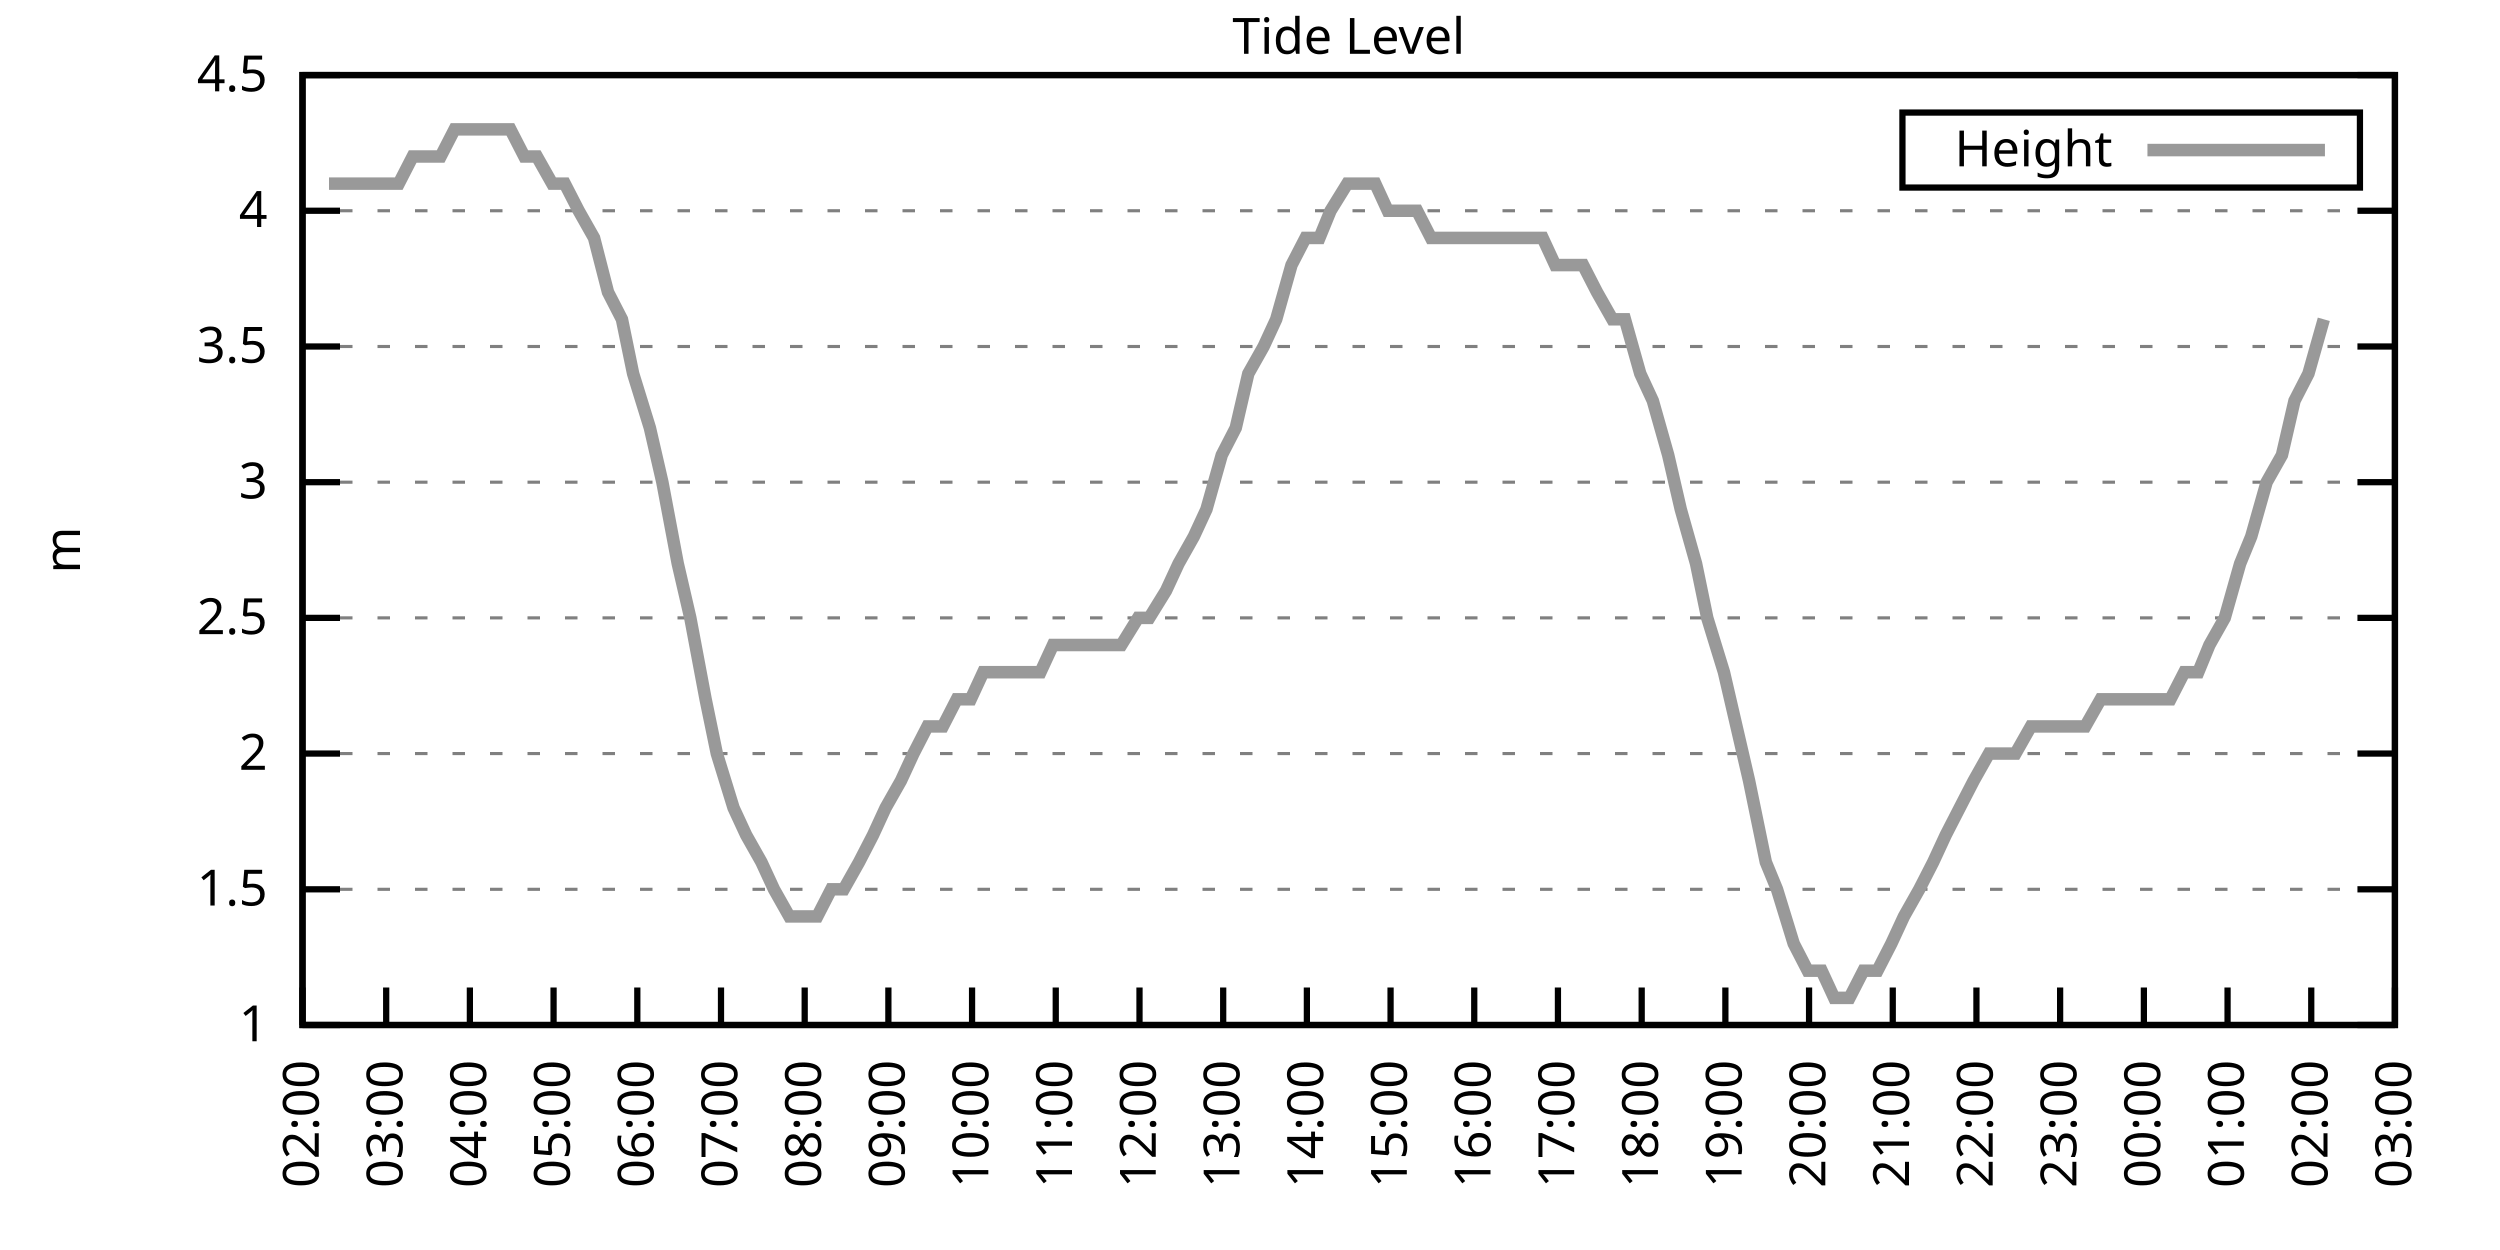
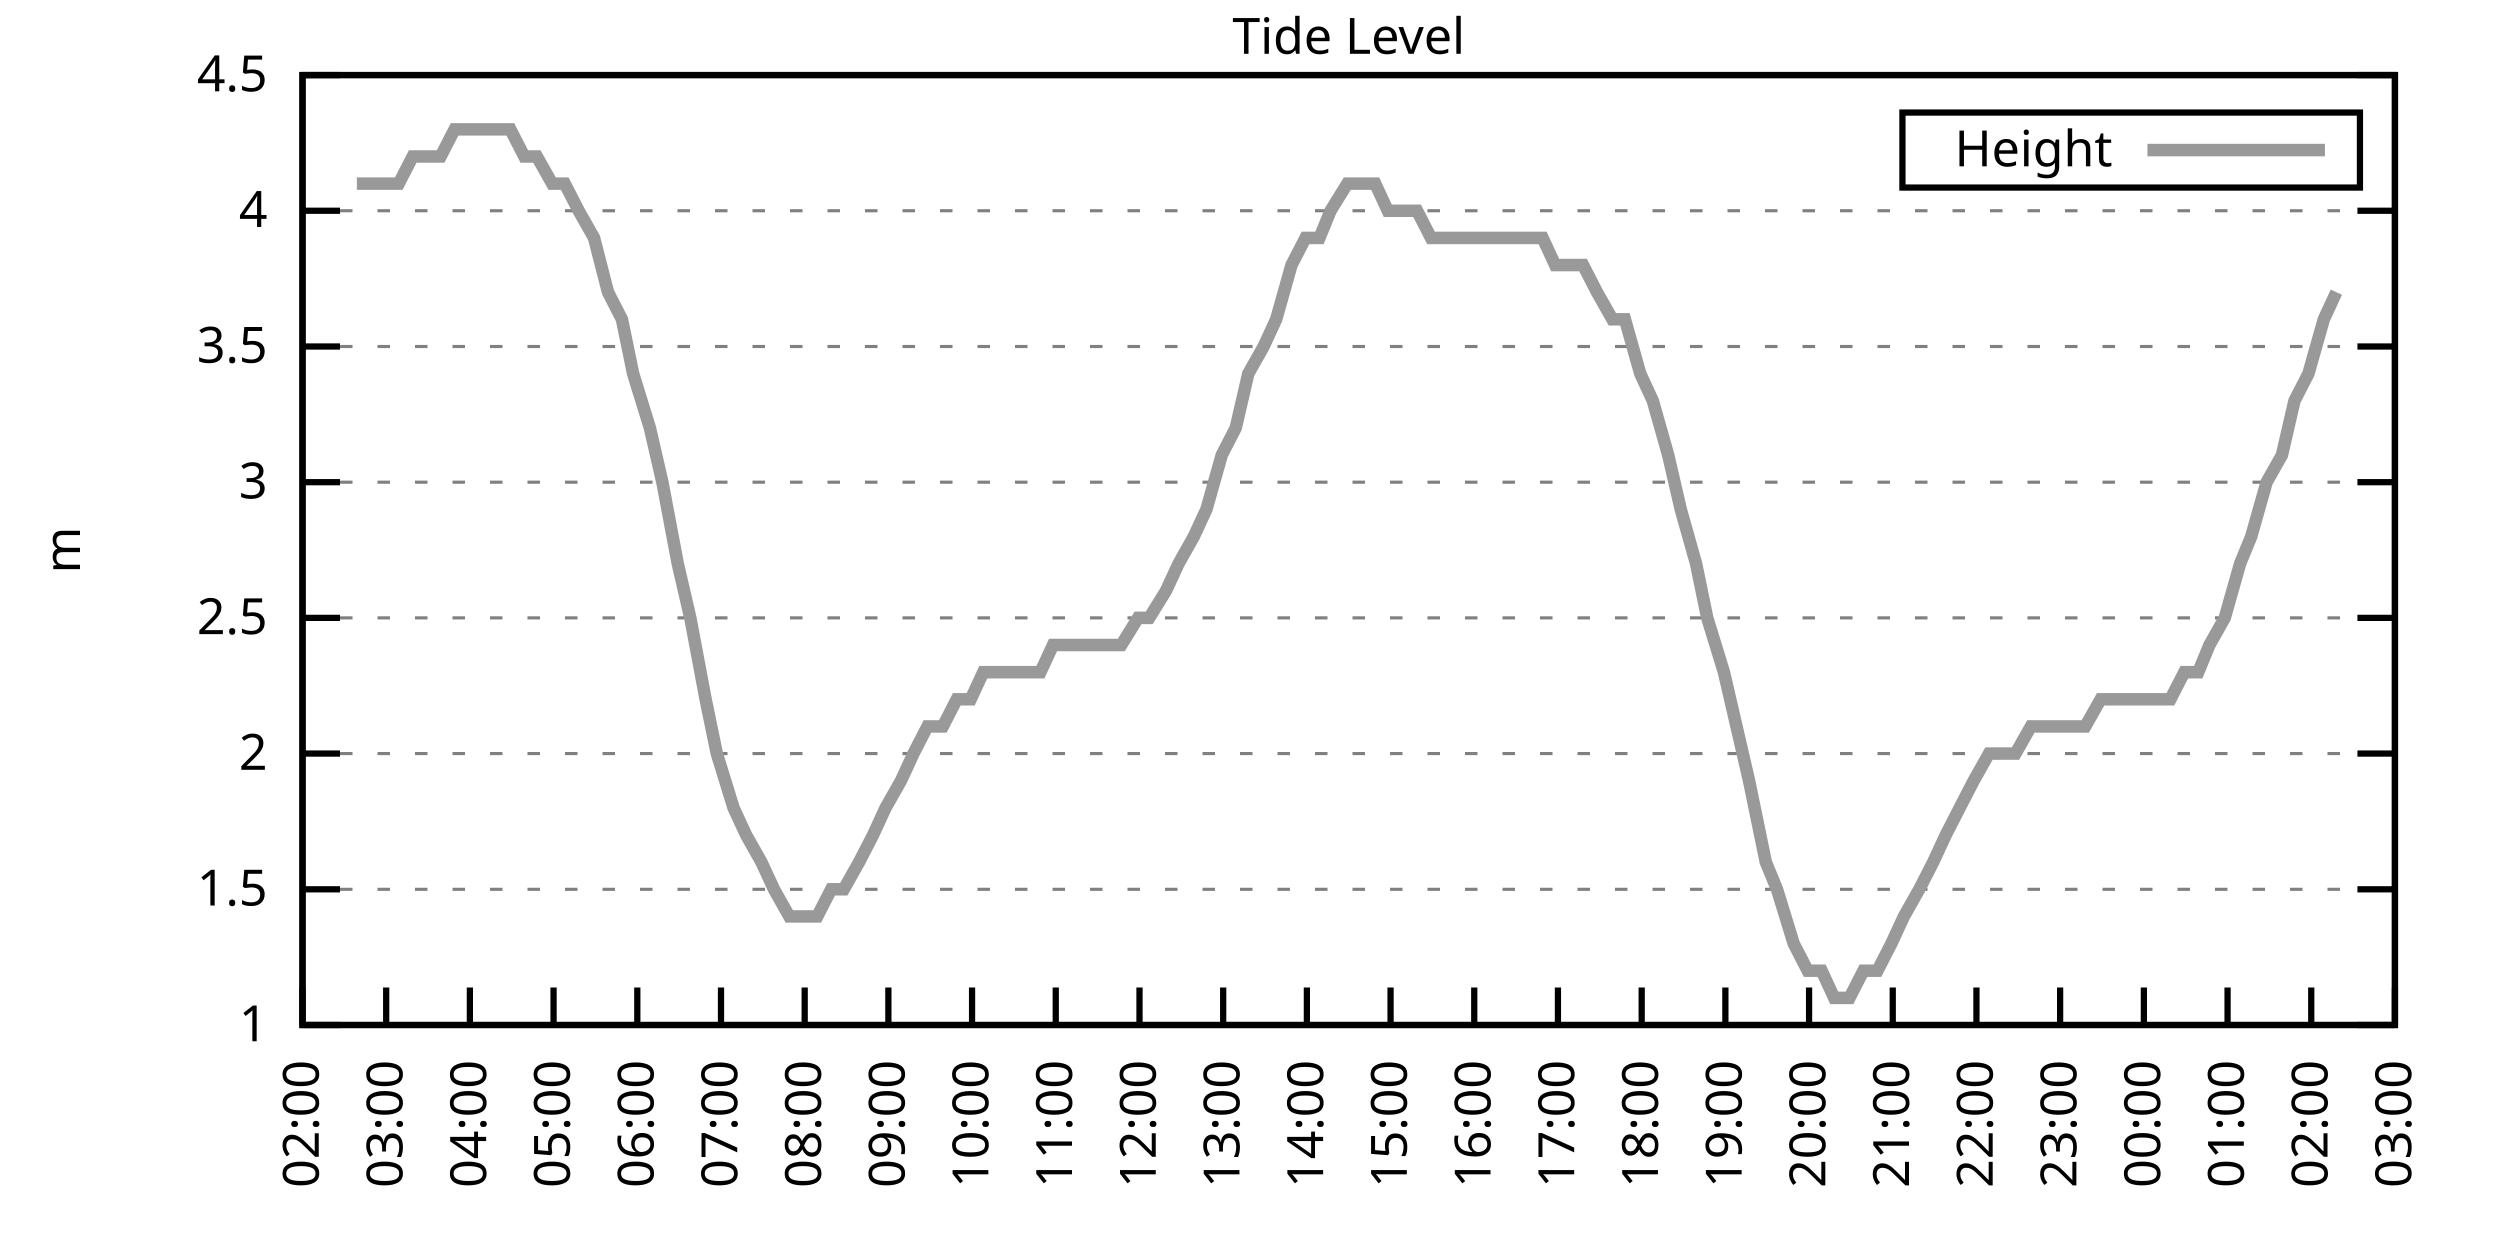
<svg xmlns="http://www.w3.org/2000/svg" xmlns:xlink="http://www.w3.org/1999/xlink" width="400" height="200" viewBox="0 0 400 200">
  <g id="gnuplot_canvas">
    <rect x="0" y="0" width="400" height="200" fill="none" />
    <defs>
      <circle id="gpDot" r="0.5" stroke-width="0.5" stroke="currentColor" />
      <path id="gpPt0" stroke-width="0.333" stroke="currentColor" d="M-1,0 h2 M0,-1 v2" />
      <path id="gpPt1" stroke-width="0.333" stroke="currentColor" d="M-1,-1 L1,1 M1,-1 L-1,1" />
      <path id="gpPt2" stroke-width="0.333" stroke="currentColor" d="M-1,0 L1,0 M0,-1 L0,1 M-1,-1 L1,1 M-1,1 L1,-1" />
      <rect id="gpPt3" stroke-width="0.333" stroke="currentColor" x="-1" y="-1" width="2" height="2" />
      <rect id="gpPt4" stroke-width="0.333" stroke="currentColor" fill="currentColor" x="-1" y="-1" width="2" height="2" />
      <circle id="gpPt5" stroke-width="0.333" stroke="currentColor" cx="0" cy="0" r="1" />
      <use xlink:href="#gpPt5" id="gpPt6" fill="currentColor" stroke="none" />
      <path id="gpPt7" stroke-width="0.333" stroke="currentColor" d="M0,-1.33 L-1.33,0.67 L1.33,0.67 z" />
      <use xlink:href="#gpPt7" id="gpPt8" fill="currentColor" stroke="none" />
      <use xlink:href="#gpPt7" id="gpPt9" stroke="currentColor" transform="rotate(180)" />
      <use xlink:href="#gpPt9" id="gpPt10" fill="currentColor" stroke="none" />
      <use xlink:href="#gpPt3" id="gpPt11" stroke="currentColor" transform="rotate(45)" />
      <use xlink:href="#gpPt11" id="gpPt12" fill="currentColor" stroke="none" />
      <path id="gpPt13" stroke-width="0.333" stroke="currentColor" d="M0,1.330 L1.265,0.411 L0.782,-1.067 L-0.782,-1.076 L-1.265,0.411 z" />
      <use xlink:href="#gpPt13" id="gpPt14" fill="currentColor" stroke="none" />
      <filter id="textbox" filterUnits="objectBoundingBox" x="0" y="0" height="1" width="1">
        <feFlood flood-color="white" flood-opacity="1" result="bgnd" />
        <feComposite in="SourceGraphic" in2="bgnd" operator="atop" />
      </filter>
      <filter id="greybox" filterUnits="objectBoundingBox" x="0" y="0" height="1" width="1">
        <feFlood flood-color="lightgrey" flood-opacity="1" result="grey" />
        <feComposite in="SourceGraphic" in2="grey" operator="atop" />
      </filter>
    </defs>
    <g fill="none" color="white" stroke="currentColor" stroke-width="1.00" stroke-linecap="butt" stroke-linejoin="miter">
</g>
    <g fill="none" color="black" stroke="currentColor" stroke-width="1.00" stroke-linecap="butt" stroke-linejoin="miter">
      <g stroke="none" shape-rendering="crispEdges">
        <polygon fill="rgb(255, 255, 255)" points="48.40,164.00 383.18,164.00 383.18,12.02 48.40,12.02 " />
      </g>
    </g>
    <g fill="none" color="black" stroke="currentColor" stroke-width="1.00" stroke-linecap="butt" stroke-linejoin="miter">
</g>
    <g fill="none" color="black" stroke="black" stroke-width="0.50" stroke-linecap="butt" stroke-linejoin="miter">
</g>
    <g fill="none" color="gray" stroke="currentColor" stroke-width="0.50" stroke-linecap="butt" stroke-linejoin="miter">
      <path stroke="gray" stroke-dasharray="2,4" class="gridline" d="M48.40,164.00 L383.19,164.00  " />
    </g>
    <g fill="none" color="gray" stroke="gray" stroke-width="1.00" stroke-linecap="butt" stroke-linejoin="miter">
</g>
    <g fill="none" color="black" stroke="currentColor" stroke-width="1.00" stroke-linecap="butt" stroke-linejoin="miter">
      <path stroke="black" d="M48.40,164.00 L54.40,164.00 M383.19,164.00 L377.19,164.00  " />
      <g transform="translate(42.80,166.60)" stroke="none" fill="black" font-family="Sans" font-size="8.00" text-anchor="end">
        <text>
          <tspan font-family="Sans"> 1</tspan>
        </text>
      </g>
    </g>
    <g fill="none" color="black" stroke="currentColor" stroke-width="1.00" stroke-linecap="butt" stroke-linejoin="miter">
</g>
    <g fill="none" color="black" stroke="black" stroke-width="0.50" stroke-linecap="butt" stroke-linejoin="miter">
</g>
    <g fill="none" color="gray" stroke="currentColor" stroke-width="0.50" stroke-linecap="butt" stroke-linejoin="miter">
      <path stroke="gray" stroke-dasharray="2,4" class="gridline" d="M48.40,142.29 L383.19,142.29  " />
    </g>
    <g fill="none" color="gray" stroke="gray" stroke-width="1.00" stroke-linecap="butt" stroke-linejoin="miter">
</g>
    <g fill="none" color="black" stroke="currentColor" stroke-width="1.00" stroke-linecap="butt" stroke-linejoin="miter">
      <path stroke="black" d="M48.40,142.29 L54.40,142.29 M383.19,142.29 L377.19,142.29  " />
      <g transform="translate(42.80,144.89)" stroke="none" fill="black" font-family="Sans" font-size="8.00" text-anchor="end">
        <text>
          <tspan font-family="Sans"> 1.5</tspan>
        </text>
      </g>
    </g>
    <g fill="none" color="black" stroke="currentColor" stroke-width="1.00" stroke-linecap="butt" stroke-linejoin="miter">
</g>
    <g fill="none" color="black" stroke="black" stroke-width="0.50" stroke-linecap="butt" stroke-linejoin="miter">
</g>
    <g fill="none" color="gray" stroke="currentColor" stroke-width="0.50" stroke-linecap="butt" stroke-linejoin="miter">
      <path stroke="gray" stroke-dasharray="2,4" class="gridline" d="M48.40,120.57 L383.19,120.57  " />
    </g>
    <g fill="none" color="gray" stroke="gray" stroke-width="1.00" stroke-linecap="butt" stroke-linejoin="miter">
</g>
    <g fill="none" color="black" stroke="currentColor" stroke-width="1.00" stroke-linecap="butt" stroke-linejoin="miter">
      <path stroke="black" d="M48.40,120.57 L54.40,120.57 M383.19,120.57 L377.19,120.57  " />
      <g transform="translate(42.80,123.17)" stroke="none" fill="black" font-family="Sans" font-size="8.00" text-anchor="end">
        <text>
          <tspan font-family="Sans"> 2</tspan>
        </text>
      </g>
    </g>
    <g fill="none" color="black" stroke="currentColor" stroke-width="1.00" stroke-linecap="butt" stroke-linejoin="miter">
</g>
    <g fill="none" color="black" stroke="black" stroke-width="0.50" stroke-linecap="butt" stroke-linejoin="miter">
</g>
    <g fill="none" color="gray" stroke="currentColor" stroke-width="0.50" stroke-linecap="butt" stroke-linejoin="miter">
      <path stroke="gray" stroke-dasharray="2,4" class="gridline" d="M48.40,98.86 L383.19,98.86  " />
    </g>
    <g fill="none" color="gray" stroke="gray" stroke-width="1.00" stroke-linecap="butt" stroke-linejoin="miter">
</g>
    <g fill="none" color="black" stroke="currentColor" stroke-width="1.00" stroke-linecap="butt" stroke-linejoin="miter">
      <path stroke="black" d="M48.40,98.86 L54.40,98.86 M383.19,98.86 L377.19,98.86  " />
      <g transform="translate(42.80,101.46)" stroke="none" fill="black" font-family="Sans" font-size="8.00" text-anchor="end">
        <text>
          <tspan font-family="Sans"> 2.5</tspan>
        </text>
      </g>
    </g>
    <g fill="none" color="black" stroke="currentColor" stroke-width="1.00" stroke-linecap="butt" stroke-linejoin="miter">
</g>
    <g fill="none" color="black" stroke="black" stroke-width="0.50" stroke-linecap="butt" stroke-linejoin="miter">
</g>
    <g fill="none" color="gray" stroke="currentColor" stroke-width="0.50" stroke-linecap="butt" stroke-linejoin="miter">
      <path stroke="gray" stroke-dasharray="2,4" class="gridline" d="M48.40,77.15 L383.19,77.15  " />
    </g>
    <g fill="none" color="gray" stroke="gray" stroke-width="1.00" stroke-linecap="butt" stroke-linejoin="miter">
</g>
    <g fill="none" color="black" stroke="currentColor" stroke-width="1.00" stroke-linecap="butt" stroke-linejoin="miter">
      <path stroke="black" d="M48.40,77.15 L54.40,77.15 M383.19,77.15 L377.19,77.15  " />
      <g transform="translate(42.80,79.75)" stroke="none" fill="black" font-family="Sans" font-size="8.00" text-anchor="end">
        <text>
          <tspan font-family="Sans"> 3</tspan>
        </text>
      </g>
    </g>
    <g fill="none" color="black" stroke="currentColor" stroke-width="1.00" stroke-linecap="butt" stroke-linejoin="miter">
</g>
    <g fill="none" color="black" stroke="black" stroke-width="0.50" stroke-linecap="butt" stroke-linejoin="miter">
</g>
    <g fill="none" color="gray" stroke="currentColor" stroke-width="0.50" stroke-linecap="butt" stroke-linejoin="miter">
      <path stroke="gray" stroke-dasharray="2,4" class="gridline" d="M48.40,55.44 L383.19,55.44  " />
    </g>
    <g fill="none" color="gray" stroke="gray" stroke-width="1.00" stroke-linecap="butt" stroke-linejoin="miter">
</g>
    <g fill="none" color="black" stroke="currentColor" stroke-width="1.00" stroke-linecap="butt" stroke-linejoin="miter">
      <path stroke="black" d="M48.40,55.44 L54.40,55.44 M383.19,55.44 L377.19,55.44  " />
      <g transform="translate(42.80,58.04)" stroke="none" fill="black" font-family="Sans" font-size="8.00" text-anchor="end">
        <text>
          <tspan font-family="Sans"> 3.5</tspan>
        </text>
      </g>
    </g>
    <g fill="none" color="black" stroke="currentColor" stroke-width="1.00" stroke-linecap="butt" stroke-linejoin="miter">
</g>
    <g fill="none" color="black" stroke="black" stroke-width="0.50" stroke-linecap="butt" stroke-linejoin="miter">
</g>
    <g fill="none" color="gray" stroke="currentColor" stroke-width="0.50" stroke-linecap="butt" stroke-linejoin="miter">
      <path stroke="gray" stroke-dasharray="2,4" class="gridline" d="M48.40,33.72 L383.19,33.72  " />
    </g>
    <g fill="none" color="gray" stroke="gray" stroke-width="1.00" stroke-linecap="butt" stroke-linejoin="miter">
</g>
    <g fill="none" color="black" stroke="currentColor" stroke-width="1.00" stroke-linecap="butt" stroke-linejoin="miter">
      <path stroke="black" d="M48.40,33.72 L54.40,33.72 M383.19,33.72 L377.19,33.72  " />
      <g transform="translate(42.80,36.32)" stroke="none" fill="black" font-family="Sans" font-size="8.00" text-anchor="end">
        <text>
          <tspan font-family="Sans"> 4</tspan>
        </text>
      </g>
    </g>
    <g fill="none" color="black" stroke="currentColor" stroke-width="1.00" stroke-linecap="butt" stroke-linejoin="miter">
</g>
    <g fill="none" color="black" stroke="black" stroke-width="0.50" stroke-linecap="butt" stroke-linejoin="miter">
</g>
    <g fill="none" color="gray" stroke="currentColor" stroke-width="0.50" stroke-linecap="butt" stroke-linejoin="miter">
      <path stroke="gray" stroke-dasharray="2,4" class="gridline" d="M48.40,12.01 L383.19,12.01  " />
    </g>
    <g fill="none" color="gray" stroke="gray" stroke-width="1.00" stroke-linecap="butt" stroke-linejoin="miter">
</g>
    <g fill="none" color="black" stroke="currentColor" stroke-width="1.00" stroke-linecap="butt" stroke-linejoin="miter">
      <path stroke="black" d="M48.40,12.01 L54.40,12.01 M383.19,12.01 L377.19,12.01  " />
      <g transform="translate(42.80,14.61)" stroke="none" fill="black" font-family="Sans" font-size="8.00" text-anchor="end">
        <text>
          <tspan font-family="Sans"> 4.5</tspan>
        </text>
      </g>
    </g>
    <g fill="none" color="black" stroke="currentColor" stroke-width="1.00" stroke-linecap="butt" stroke-linejoin="miter">
      <path stroke="black" d="M48.40,164.00 L48.40,158.00  " />
      <g transform="translate(51.00,169.60) rotate(270.00)" stroke="none" fill="black" font-family="Sans" font-size="8.00" text-anchor="end">
        <text>
          <tspan font-family="Sans">02:00</tspan>
        </text>
      </g>
    </g>
    <g fill="none" color="black" stroke="currentColor" stroke-width="1.00" stroke-linecap="butt" stroke-linejoin="miter">
      <path stroke="black" d="M61.79,164.00 L61.79,158.00  " />
      <g transform="translate(64.39,169.60) rotate(270.00)" stroke="none" fill="black" font-family="Sans" font-size="8.00" text-anchor="end">
        <text>
          <tspan font-family="Sans">03:00</tspan>
        </text>
      </g>
    </g>
    <g fill="none" color="black" stroke="currentColor" stroke-width="1.00" stroke-linecap="butt" stroke-linejoin="miter">
      <path stroke="black" d="M75.18,164.00 L75.18,158.00  " />
      <g transform="translate(77.78,169.60) rotate(270.00)" stroke="none" fill="black" font-family="Sans" font-size="8.00" text-anchor="end">
        <text>
          <tspan font-family="Sans">04:00</tspan>
        </text>
      </g>
    </g>
    <g fill="none" color="black" stroke="currentColor" stroke-width="1.00" stroke-linecap="butt" stroke-linejoin="miter">
      <path stroke="black" d="M88.57,164.00 L88.57,158.00  " />
      <g transform="translate(91.17,169.60) rotate(270.00)" stroke="none" fill="black" font-family="Sans" font-size="8.00" text-anchor="end">
        <text>
          <tspan font-family="Sans">05:00</tspan>
        </text>
      </g>
    </g>
    <g fill="none" color="black" stroke="currentColor" stroke-width="1.00" stroke-linecap="butt" stroke-linejoin="miter">
      <path stroke="black" d="M101.97,164.00 L101.97,158.00  " />
      <g transform="translate(104.57,169.60) rotate(270.00)" stroke="none" fill="black" font-family="Sans" font-size="8.00" text-anchor="end">
        <text>
          <tspan font-family="Sans">06:00</tspan>
        </text>
      </g>
    </g>
    <g fill="none" color="black" stroke="currentColor" stroke-width="1.00" stroke-linecap="butt" stroke-linejoin="miter">
      <path stroke="black" d="M115.36,164.00 L115.36,158.00  " />
      <g transform="translate(117.96,169.60) rotate(270.00)" stroke="none" fill="black" font-family="Sans" font-size="8.00" text-anchor="end">
        <text>
          <tspan font-family="Sans">07:00</tspan>
        </text>
      </g>
    </g>
    <g fill="none" color="black" stroke="currentColor" stroke-width="1.00" stroke-linecap="butt" stroke-linejoin="miter">
      <path stroke="black" d="M128.75,164.00 L128.75,158.00  " />
      <g transform="translate(131.35,169.60) rotate(270.00)" stroke="none" fill="black" font-family="Sans" font-size="8.00" text-anchor="end">
        <text>
          <tspan font-family="Sans">08:00</tspan>
        </text>
      </g>
    </g>
    <g fill="none" color="black" stroke="currentColor" stroke-width="1.00" stroke-linecap="butt" stroke-linejoin="miter">
      <path stroke="black" d="M142.14,164.00 L142.14,158.00  " />
      <g transform="translate(144.74,169.60) rotate(270.00)" stroke="none" fill="black" font-family="Sans" font-size="8.00" text-anchor="end">
        <text>
          <tspan font-family="Sans">09:00</tspan>
        </text>
      </g>
    </g>
    <g fill="none" color="black" stroke="currentColor" stroke-width="1.00" stroke-linecap="butt" stroke-linejoin="miter">
      <path stroke="black" d="M155.53,164.00 L155.53,158.00  " />
      <g transform="translate(158.13,169.60) rotate(270.00)" stroke="none" fill="black" font-family="Sans" font-size="8.00" text-anchor="end">
        <text>
          <tspan font-family="Sans">10:00</tspan>
        </text>
      </g>
    </g>
    <g fill="none" color="black" stroke="currentColor" stroke-width="1.00" stroke-linecap="butt" stroke-linejoin="miter">
      <path stroke="black" d="M168.92,164.00 L168.92,158.00  " />
      <g transform="translate(171.52,169.60) rotate(270.00)" stroke="none" fill="black" font-family="Sans" font-size="8.00" text-anchor="end">
        <text>
          <tspan font-family="Sans">11:00</tspan>
        </text>
      </g>
    </g>
    <g fill="none" color="black" stroke="currentColor" stroke-width="1.00" stroke-linecap="butt" stroke-linejoin="miter">
      <path stroke="black" d="M182.32,164.00 L182.32,158.00  " />
      <g transform="translate(184.92,169.60) rotate(270.00)" stroke="none" fill="black" font-family="Sans" font-size="8.00" text-anchor="end">
        <text>
          <tspan font-family="Sans">12:00</tspan>
        </text>
      </g>
    </g>
    <g fill="none" color="black" stroke="currentColor" stroke-width="1.00" stroke-linecap="butt" stroke-linejoin="miter">
      <path stroke="black" d="M195.71,164.00 L195.71,158.00  " />
      <g transform="translate(198.31,169.60) rotate(270.00)" stroke="none" fill="black" font-family="Sans" font-size="8.00" text-anchor="end">
        <text>
          <tspan font-family="Sans">13:00</tspan>
        </text>
      </g>
    </g>
    <g fill="none" color="black" stroke="currentColor" stroke-width="1.00" stroke-linecap="butt" stroke-linejoin="miter">
      <path stroke="black" d="M209.10,164.00 L209.10,158.00  " />
      <g transform="translate(211.70,169.60) rotate(270.00)" stroke="none" fill="black" font-family="Sans" font-size="8.00" text-anchor="end">
        <text>
          <tspan font-family="Sans">14:00</tspan>
        </text>
      </g>
    </g>
    <g fill="none" color="black" stroke="currentColor" stroke-width="1.00" stroke-linecap="butt" stroke-linejoin="miter">
      <path stroke="black" d="M222.49,164.00 L222.49,158.00  " />
      <g transform="translate(225.09,169.60) rotate(270.00)" stroke="none" fill="black" font-family="Sans" font-size="8.00" text-anchor="end">
        <text>
          <tspan font-family="Sans">15:00</tspan>
        </text>
      </g>
    </g>
    <g fill="none" color="black" stroke="currentColor" stroke-width="1.00" stroke-linecap="butt" stroke-linejoin="miter">
      <path stroke="black" d="M235.88,164.00 L235.88,158.00  " />
      <g transform="translate(238.48,169.60) rotate(270.00)" stroke="none" fill="black" font-family="Sans" font-size="8.00" text-anchor="end">
        <text>
          <tspan font-family="Sans">16:00</tspan>
        </text>
      </g>
    </g>
    <g fill="none" color="black" stroke="currentColor" stroke-width="1.00" stroke-linecap="butt" stroke-linejoin="miter">
      <path stroke="black" d="M249.27,164.00 L249.27,158.00  " />
      <g transform="translate(251.87,169.60) rotate(270.00)" stroke="none" fill="black" font-family="Sans" font-size="8.00" text-anchor="end">
        <text>
          <tspan font-family="Sans">17:00</tspan>
        </text>
      </g>
    </g>
    <g fill="none" color="black" stroke="currentColor" stroke-width="1.00" stroke-linecap="butt" stroke-linejoin="miter">
      <path stroke="black" d="M262.67,164.00 L262.67,158.00  " />
      <g transform="translate(265.27,169.60) rotate(270.00)" stroke="none" fill="black" font-family="Sans" font-size="8.00" text-anchor="end">
        <text>
          <tspan font-family="Sans">18:00</tspan>
        </text>
      </g>
    </g>
    <g fill="none" color="black" stroke="currentColor" stroke-width="1.00" stroke-linecap="butt" stroke-linejoin="miter">
      <path stroke="black" d="M276.06,164.00 L276.06,158.00  " />
      <g transform="translate(278.66,169.60) rotate(270.00)" stroke="none" fill="black" font-family="Sans" font-size="8.00" text-anchor="end">
        <text>
          <tspan font-family="Sans">19:00</tspan>
        </text>
      </g>
    </g>
    <g fill="none" color="black" stroke="currentColor" stroke-width="1.00" stroke-linecap="butt" stroke-linejoin="miter">
      <path stroke="black" d="M289.45,164.00 L289.45,158.00  " />
      <g transform="translate(292.05,169.60) rotate(270.00)" stroke="none" fill="black" font-family="Sans" font-size="8.00" text-anchor="end">
        <text>
          <tspan font-family="Sans">20:00</tspan>
        </text>
      </g>
    </g>
    <g fill="none" color="black" stroke="currentColor" stroke-width="1.00" stroke-linecap="butt" stroke-linejoin="miter">
      <path stroke="black" d="M302.84,164.00 L302.84,158.00  " />
      <g transform="translate(305.44,169.60) rotate(270.00)" stroke="none" fill="black" font-family="Sans" font-size="8.00" text-anchor="end">
        <text>
          <tspan font-family="Sans">21:00</tspan>
        </text>
      </g>
    </g>
    <g fill="none" color="black" stroke="currentColor" stroke-width="1.00" stroke-linecap="butt" stroke-linejoin="miter">
      <path stroke="black" d="M316.23,164.00 L316.23,158.00  " />
      <g transform="translate(318.83,169.60) rotate(270.00)" stroke="none" fill="black" font-family="Sans" font-size="8.00" text-anchor="end">
        <text>
          <tspan font-family="Sans">22:00</tspan>
        </text>
      </g>
    </g>
    <g fill="none" color="black" stroke="currentColor" stroke-width="1.00" stroke-linecap="butt" stroke-linejoin="miter">
      <path stroke="black" d="M329.62,164.00 L329.62,158.00  " />
      <g transform="translate(332.22,169.60) rotate(270.00)" stroke="none" fill="black" font-family="Sans" font-size="8.00" text-anchor="end">
        <text>
          <tspan font-family="Sans">23:00</tspan>
        </text>
      </g>
    </g>
    <g fill="none" color="black" stroke="currentColor" stroke-width="1.00" stroke-linecap="butt" stroke-linejoin="miter">
      <path stroke="black" d="M343.02,164.00 L343.02,158.00  " />
      <g transform="translate(345.62,169.60) rotate(270.00)" stroke="none" fill="black" font-family="Sans" font-size="8.00" text-anchor="end">
        <text>
          <tspan font-family="Sans">00:00</tspan>
        </text>
      </g>
    </g>
    <g fill="none" color="black" stroke="currentColor" stroke-width="1.00" stroke-linecap="butt" stroke-linejoin="miter">
      <path stroke="black" d="M356.41,164.00 L356.41,158.00  " />
      <g transform="translate(359.01,169.60) rotate(270.00)" stroke="none" fill="black" font-family="Sans" font-size="8.00" text-anchor="end">
        <text>
          <tspan font-family="Sans">01:00</tspan>
        </text>
      </g>
    </g>
    <g fill="none" color="black" stroke="currentColor" stroke-width="1.00" stroke-linecap="butt" stroke-linejoin="miter">
      <path stroke="black" d="M369.80,164.00 L369.80,158.00  " />
      <g transform="translate(372.40,169.60) rotate(270.00)" stroke="none" fill="black" font-family="Sans" font-size="8.00" text-anchor="end">
        <text>
          <tspan font-family="Sans">02:00</tspan>
        </text>
      </g>
    </g>
    <g fill="none" color="black" stroke="currentColor" stroke-width="1.00" stroke-linecap="butt" stroke-linejoin="miter">
      <path stroke="black" d="M383.19,164.00 L383.19,158.00  " />
      <g transform="translate(385.79,169.60) rotate(270.00)" stroke="none" fill="black" font-family="Sans" font-size="8.00" text-anchor="end">
        <text>
          <tspan font-family="Sans">03:00</tspan>
        </text>
      </g>
    </g>
    <g fill="none" color="black" stroke="currentColor" stroke-width="1.00" stroke-linecap="butt" stroke-linejoin="miter">
</g>
    <g fill="none" color="black" stroke="currentColor" stroke-width="1.00" stroke-linecap="butt" stroke-linejoin="miter">
      <path stroke="black" d="M48.40,12.01 L48.40,164.00 L383.19,164.00 L383.19,12.01 L48.40,12.01 Z  " />
    </g>
    <g fill="none" color="black" stroke="currentColor" stroke-width="1.00" stroke-linecap="butt" stroke-linejoin="miter">
</g>
    <g fill="none" color="black" stroke="currentColor" stroke-width="1.00" stroke-linecap="butt" stroke-linejoin="miter">
      <path stroke="black" d="M304.39,30.01 L304.39,18.01 L377.59,18.01 L377.59,30.01 L304.39,30.01 Z  " />
    </g>
    <g id="Tide_level_plot_1">
      <g fill="none" color="white" stroke="black" stroke-width="2.00" stroke-linecap="butt" stroke-linejoin="miter">
</g>
      <g fill="none" color="black" stroke="currentColor" stroke-width="2.00" stroke-linecap="butt" stroke-linejoin="miter">
        <g transform="translate(337.99,26.61)" stroke="none" fill="black" font-family="Sans" font-size="8.00" text-anchor="end">
          <text>
            <tspan font-family="Sans">Height</tspan>
          </text>
        </g>
      </g>
      <g fill="none" color="black" stroke="currentColor" stroke-width="2.00" stroke-linecap="butt" stroke-linejoin="miter">
-         <path stroke="rgb(153, 153, 153)" d="M343.59,24.01 L371.99,24.01 M52.64,29.38 L54.87,29.38 L57.10,29.38 L59.11,29.38 L61.35,29.38 L63.80,29.38   L66.03,25.04 L67.82,25.04 L70.50,25.04 L72.73,20.70 L74.96,20.70 L76.52,20.70 L79.20,20.70 L81.66,20.70   L83.89,25.04 L85.90,25.04 L88.35,29.38 L90.36,29.38 L92.59,33.72 L95.05,38.07 L97.28,46.75 L99.51,51.09   L101.30,59.78 L103.98,68.46 L105.98,77.15 L108.44,90.18 L110.45,98.86 L112.90,111.89 L114.69,120.57 L117.37,129.26   L119.38,133.60 L121.83,137.94 L123.84,142.29 L126.29,146.63 L128.53,146.63 L130.76,146.63 L132.99,142.29 L135.00,142.29   L137.45,137.94 L139.69,133.60 L141.69,129.26 L144.15,124.92 L146.16,120.57 L148.39,116.23 L150.85,116.23 L153.08,111.89   L155.31,111.89 L157.32,107.55 L159.77,107.55 L161.78,107.55 L164.24,107.55 L166.47,107.55 L168.48,103.20 L170.93,103.20   L173.17,103.20 L174.95,103.20 L177.63,103.20 L179.41,103.20 L182.09,98.86 L183.88,98.86 L186.56,94.52 L188.57,90.18   L191.02,85.83 L193.03,81.49 L195.48,72.81 L197.72,68.46 L199.73,59.78 L202.18,55.44 L204.19,51.09 L206.64,42.41   L208.88,38.07 L211.11,38.07 L212.89,33.72 L215.57,29.38 L217.58,29.38 L220.04,29.38 L222.04,33.72 L224.50,33.72   L226.73,33.72 L228.96,38.07 L230.97,38.07 L233.20,38.07 L235.66,38.07 L237.89,38.07 L239.90,38.07 L241.91,38.07   L244.59,38.07 L246.82,38.07 L248.83,42.41 L250.84,42.41 L253.29,42.41 L255.52,46.75 L257.98,51.09 L259.99,51.09   L262.44,59.78 L264.45,64.12 L266.91,72.81 L268.92,81.49 L271.37,90.18 L273.16,98.86 L275.83,107.55 L277.84,116.23   L279.85,124.92 L282.53,137.94 L284.32,142.29 L286.99,150.97 L289.23,155.31 L291.46,155.31 L293.47,159.66 L295.92,159.66   L298.15,155.31 L300.39,155.31 L302.62,150.97 L304.63,146.63 L307.08,142.29 L309.31,137.94 L311.32,133.60 L313.55,129.26   L315.79,124.92 L318.24,120.57 L320.25,120.57 L322.48,120.57 L324.94,116.23 L326.95,116.23 L329.40,116.23 L331.63,116.23   L333.64,116.23 L336.10,111.89 L338.33,111.89 L340.34,111.89 L342.57,111.89 L345.02,111.89 L347.26,111.89 L349.49,107.55   L351.72,107.55 L353.51,103.20 L355.96,98.86 L358.42,90.18 L360.20,85.83 L362.66,77.15 L365.11,72.81 L367.12,64.12   L369.35,59.78 L371.81,51.09  " />
+         <path stroke="rgb(153, 153, 153)" d="M343.59,24.01 L371.99,24.01 M57.10,29.38 L59.11,29.38 L61.35,29.38 L63.80,29.38 L66.03,25.04 L67.82,25.04   L70.50,25.04 L72.73,20.70 L74.96,20.70 L76.52,20.70 L79.20,20.70 L81.66,20.70 L83.89,25.04 L85.90,25.04   L88.35,29.38 L90.36,29.38 L92.59,33.72 L95.05,38.07 L97.28,46.75 L99.51,51.09 L101.30,59.78 L103.98,68.46   L105.98,77.15 L108.44,90.18 L110.45,98.86 L112.90,111.89 L114.69,120.57 L117.37,129.26 L119.38,133.60 L121.83,137.94   L123.84,142.29 L126.29,146.63 L128.53,146.63 L130.76,146.63 L132.99,142.29 L135.00,142.29 L137.45,137.94 L139.69,133.60   L141.69,129.26 L144.15,124.92 L146.16,120.57 L148.39,116.23 L150.85,116.23 L153.08,111.89 L155.31,111.89 L157.32,107.55   L159.77,107.55 L161.78,107.55 L164.24,107.55 L166.47,107.55 L168.48,103.20 L170.93,103.20 L173.17,103.20 L174.95,103.20   L177.63,103.20 L179.41,103.20 L182.09,98.86 L183.88,98.86 L186.56,94.52 L188.57,90.18 L191.02,85.83 L193.03,81.49   L195.48,72.81 L197.72,68.46 L199.73,59.78 L202.18,55.44 L204.19,51.09 L206.64,42.41 L208.88,38.07 L211.11,38.07   L212.89,33.72 L215.57,29.38 L217.58,29.38 L220.04,29.38 L222.04,33.72 L224.50,33.72 L226.73,33.72 L228.96,38.07   L230.97,38.07 L233.20,38.07 L235.66,38.07 L237.89,38.07 L239.90,38.07 L241.91,38.07 L244.59,38.07 L246.82,38.07   L248.83,42.41 L250.84,42.41 L253.29,42.41 L255.52,46.75 L257.98,51.09 L259.99,51.09 L262.44,59.78 L264.45,64.12   L266.91,72.81 L268.92,81.49 L271.37,90.18 L273.16,98.86 L275.83,107.55 L277.84,116.23 L279.85,124.92 L282.53,137.94   L284.32,142.29 L286.99,150.97 L289.23,155.31 L291.46,155.31 L293.47,159.66 L295.92,159.66 L298.15,155.31 L300.39,155.31   L302.62,150.97 L304.63,146.63 L307.08,142.29 L309.31,137.94 L311.32,133.60 L313.55,129.26 L315.79,124.92 L318.24,120.57   L320.25,120.57 L322.48,120.57 L324.94,116.23 L326.95,116.23 L329.40,116.23 L331.63,116.23 L333.64,116.23 L336.10,111.89   L338.33,111.89 L340.34,111.89 L342.57,111.89 L345.02,111.89 L347.26,111.89 L349.49,107.55 L351.72,107.55 L353.51,103.20   L355.96,98.86 L358.42,90.18 L360.20,85.83 L362.66,77.15 L365.11,72.81 L367.12,64.12 L369.35,59.78 L371.81,51.09   L373.82,46.75  " />
      </g>
    </g>
    <g fill="none" color="black" stroke="currentColor" stroke-width="2.00" stroke-linecap="butt" stroke-linejoin="miter">
</g>
    <g fill="none" color="black" stroke="black" stroke-width="1.00" stroke-linecap="butt" stroke-linejoin="miter">
</g>
    <g fill="none" color="black" stroke="currentColor" stroke-width="1.00" stroke-linecap="butt" stroke-linejoin="miter">
      <path stroke="black" d="M48.40,12.01 L48.40,164.00 L383.19,164.00 L383.19,12.01 L48.40,12.01 Z  " />
      <g transform="translate(12.80,88.01) rotate(270.00)" stroke="none" fill="black" font-family="Sans" font-size="8.00" text-anchor="middle">
        <text>
          <tspan font-family="Sans">m</tspan>
        </text>
      </g>
    </g>
    <g fill="none" color="black" stroke="currentColor" stroke-width="1.00" stroke-linecap="butt" stroke-linejoin="miter">
</g>
    <g fill="none" color="black" stroke="currentColor" stroke-width="1.00" stroke-linecap="butt" stroke-linejoin="miter">
      <g transform="translate(215.79,8.61)" stroke="none" fill="black" font-family="Sans" font-size="8.00" text-anchor="middle">
        <text>
          <tspan font-family="Sans">Tide Level</tspan>
        </text>
      </g>
    </g>
    <g fill="none" color="black" stroke="currentColor" stroke-width="1.00" stroke-linecap="butt" stroke-linejoin="miter">
</g>
  </g>
</svg>
